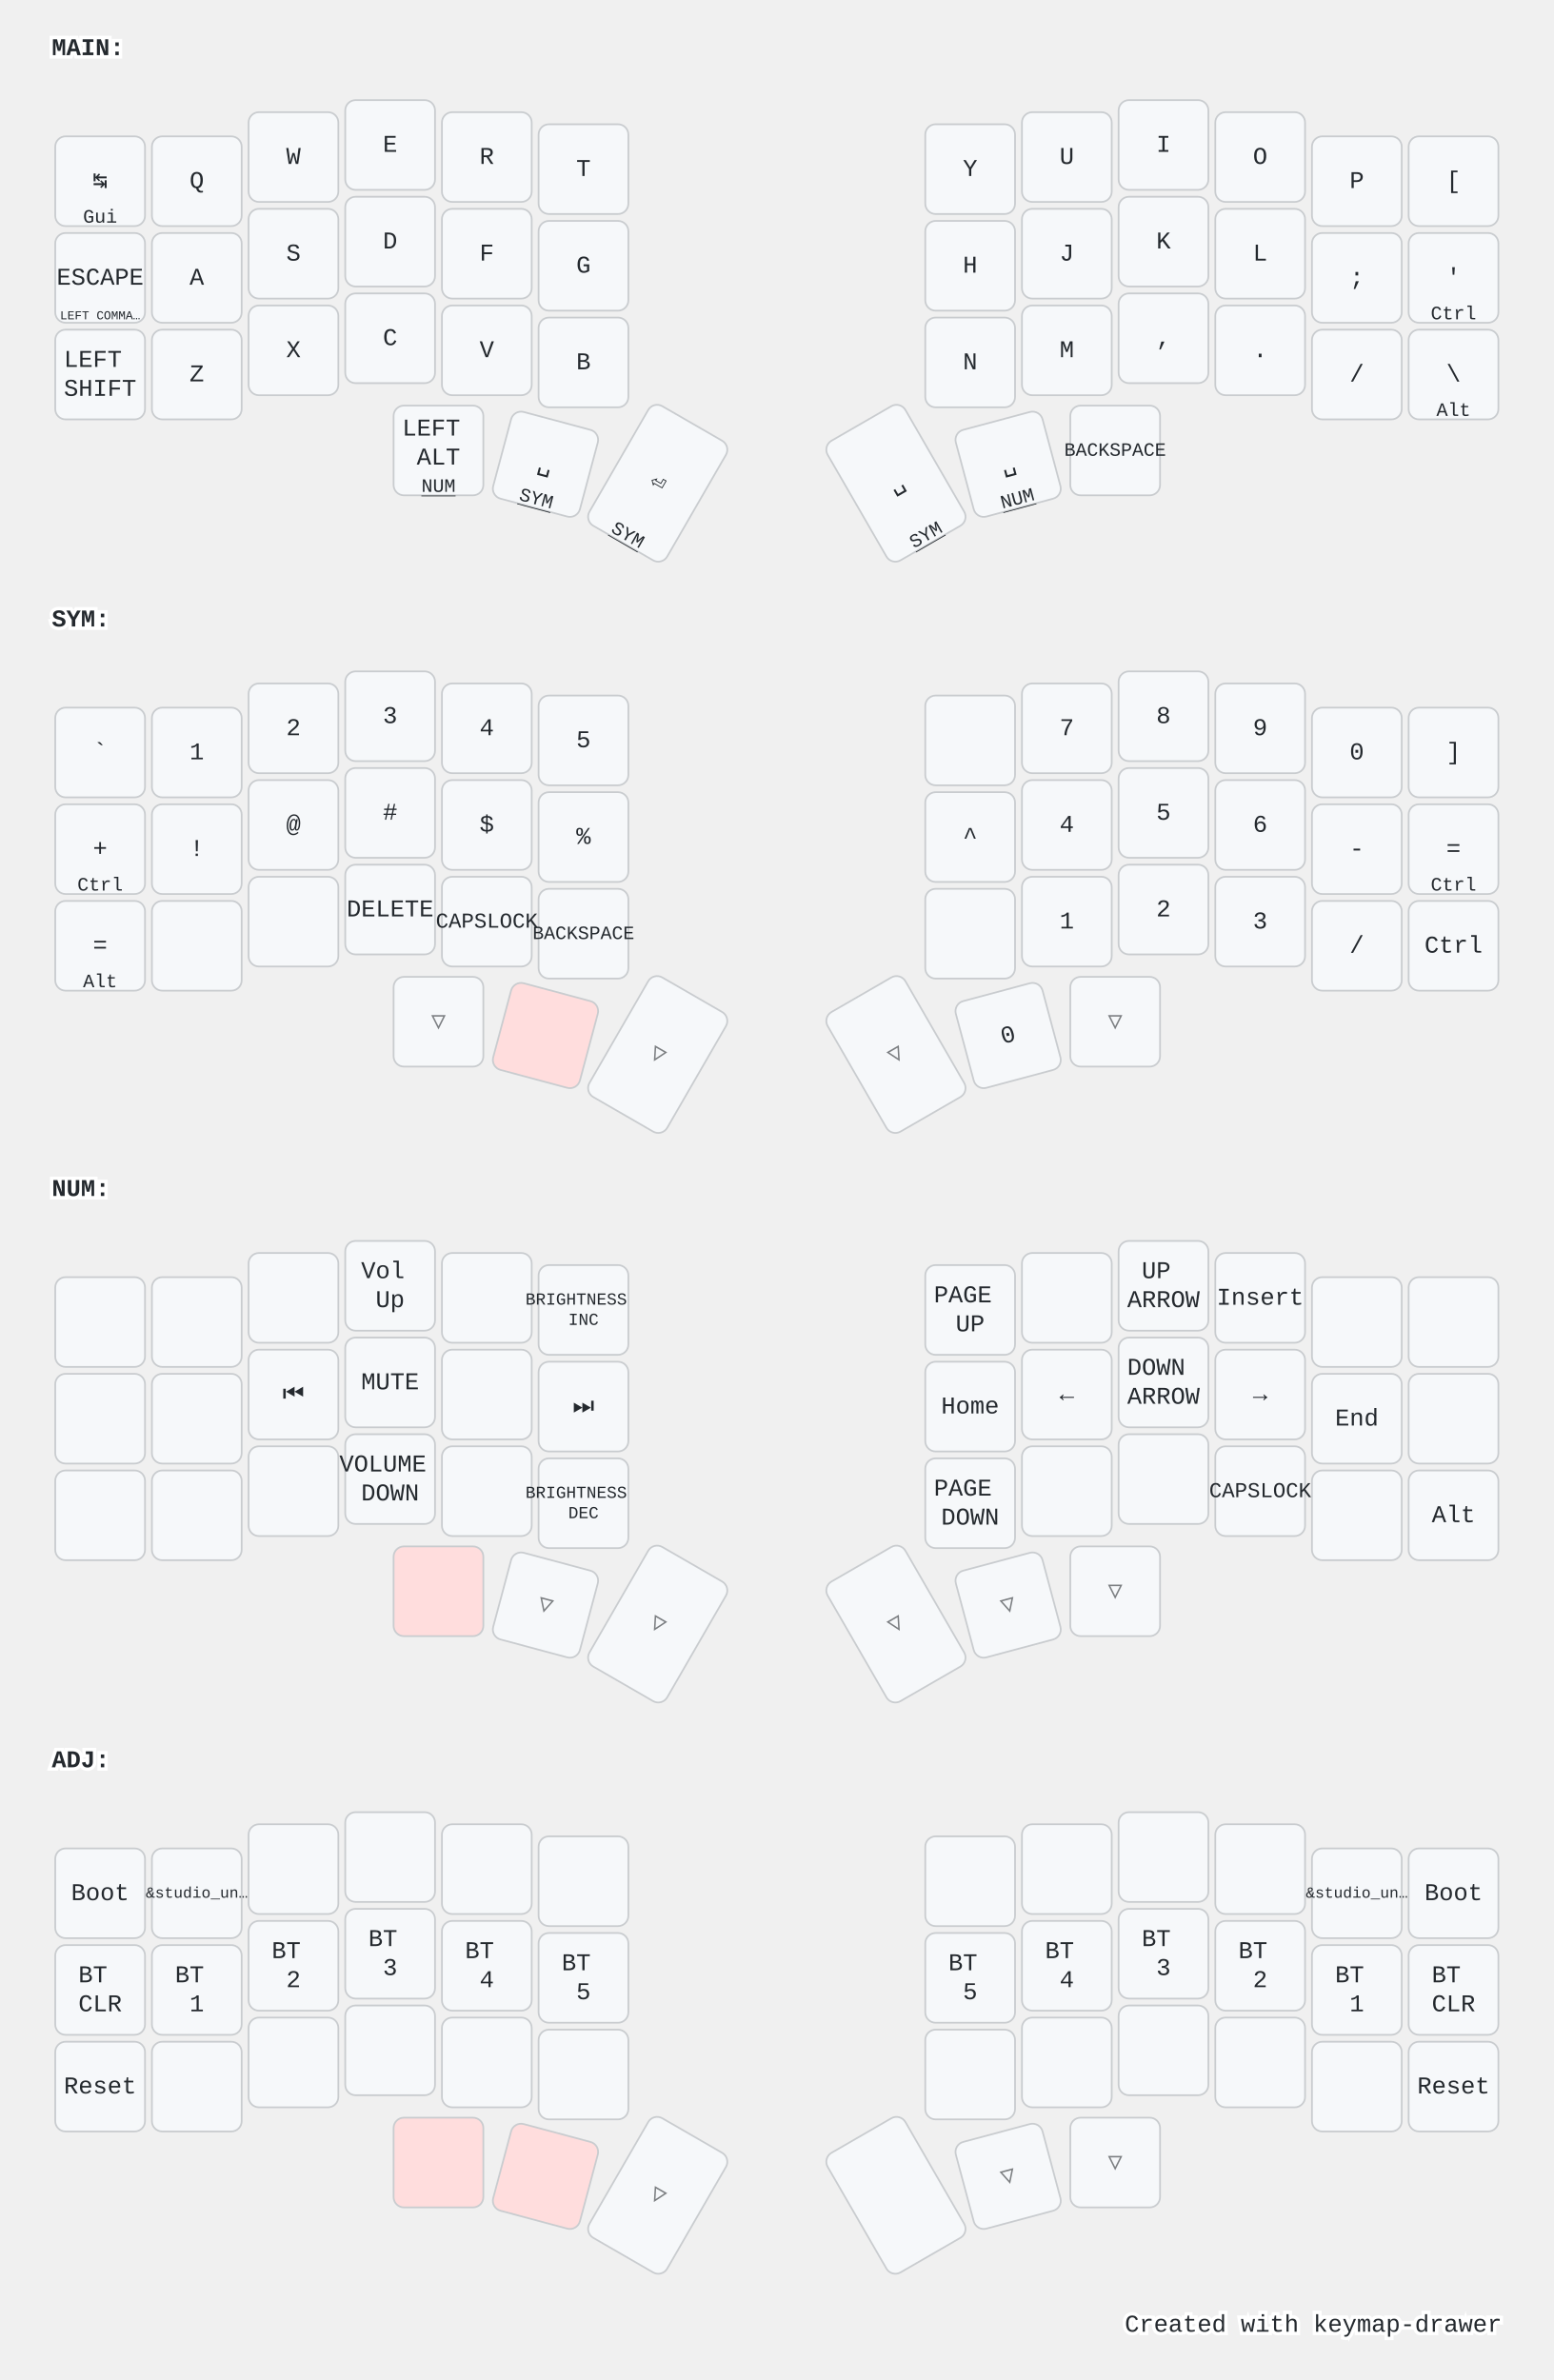
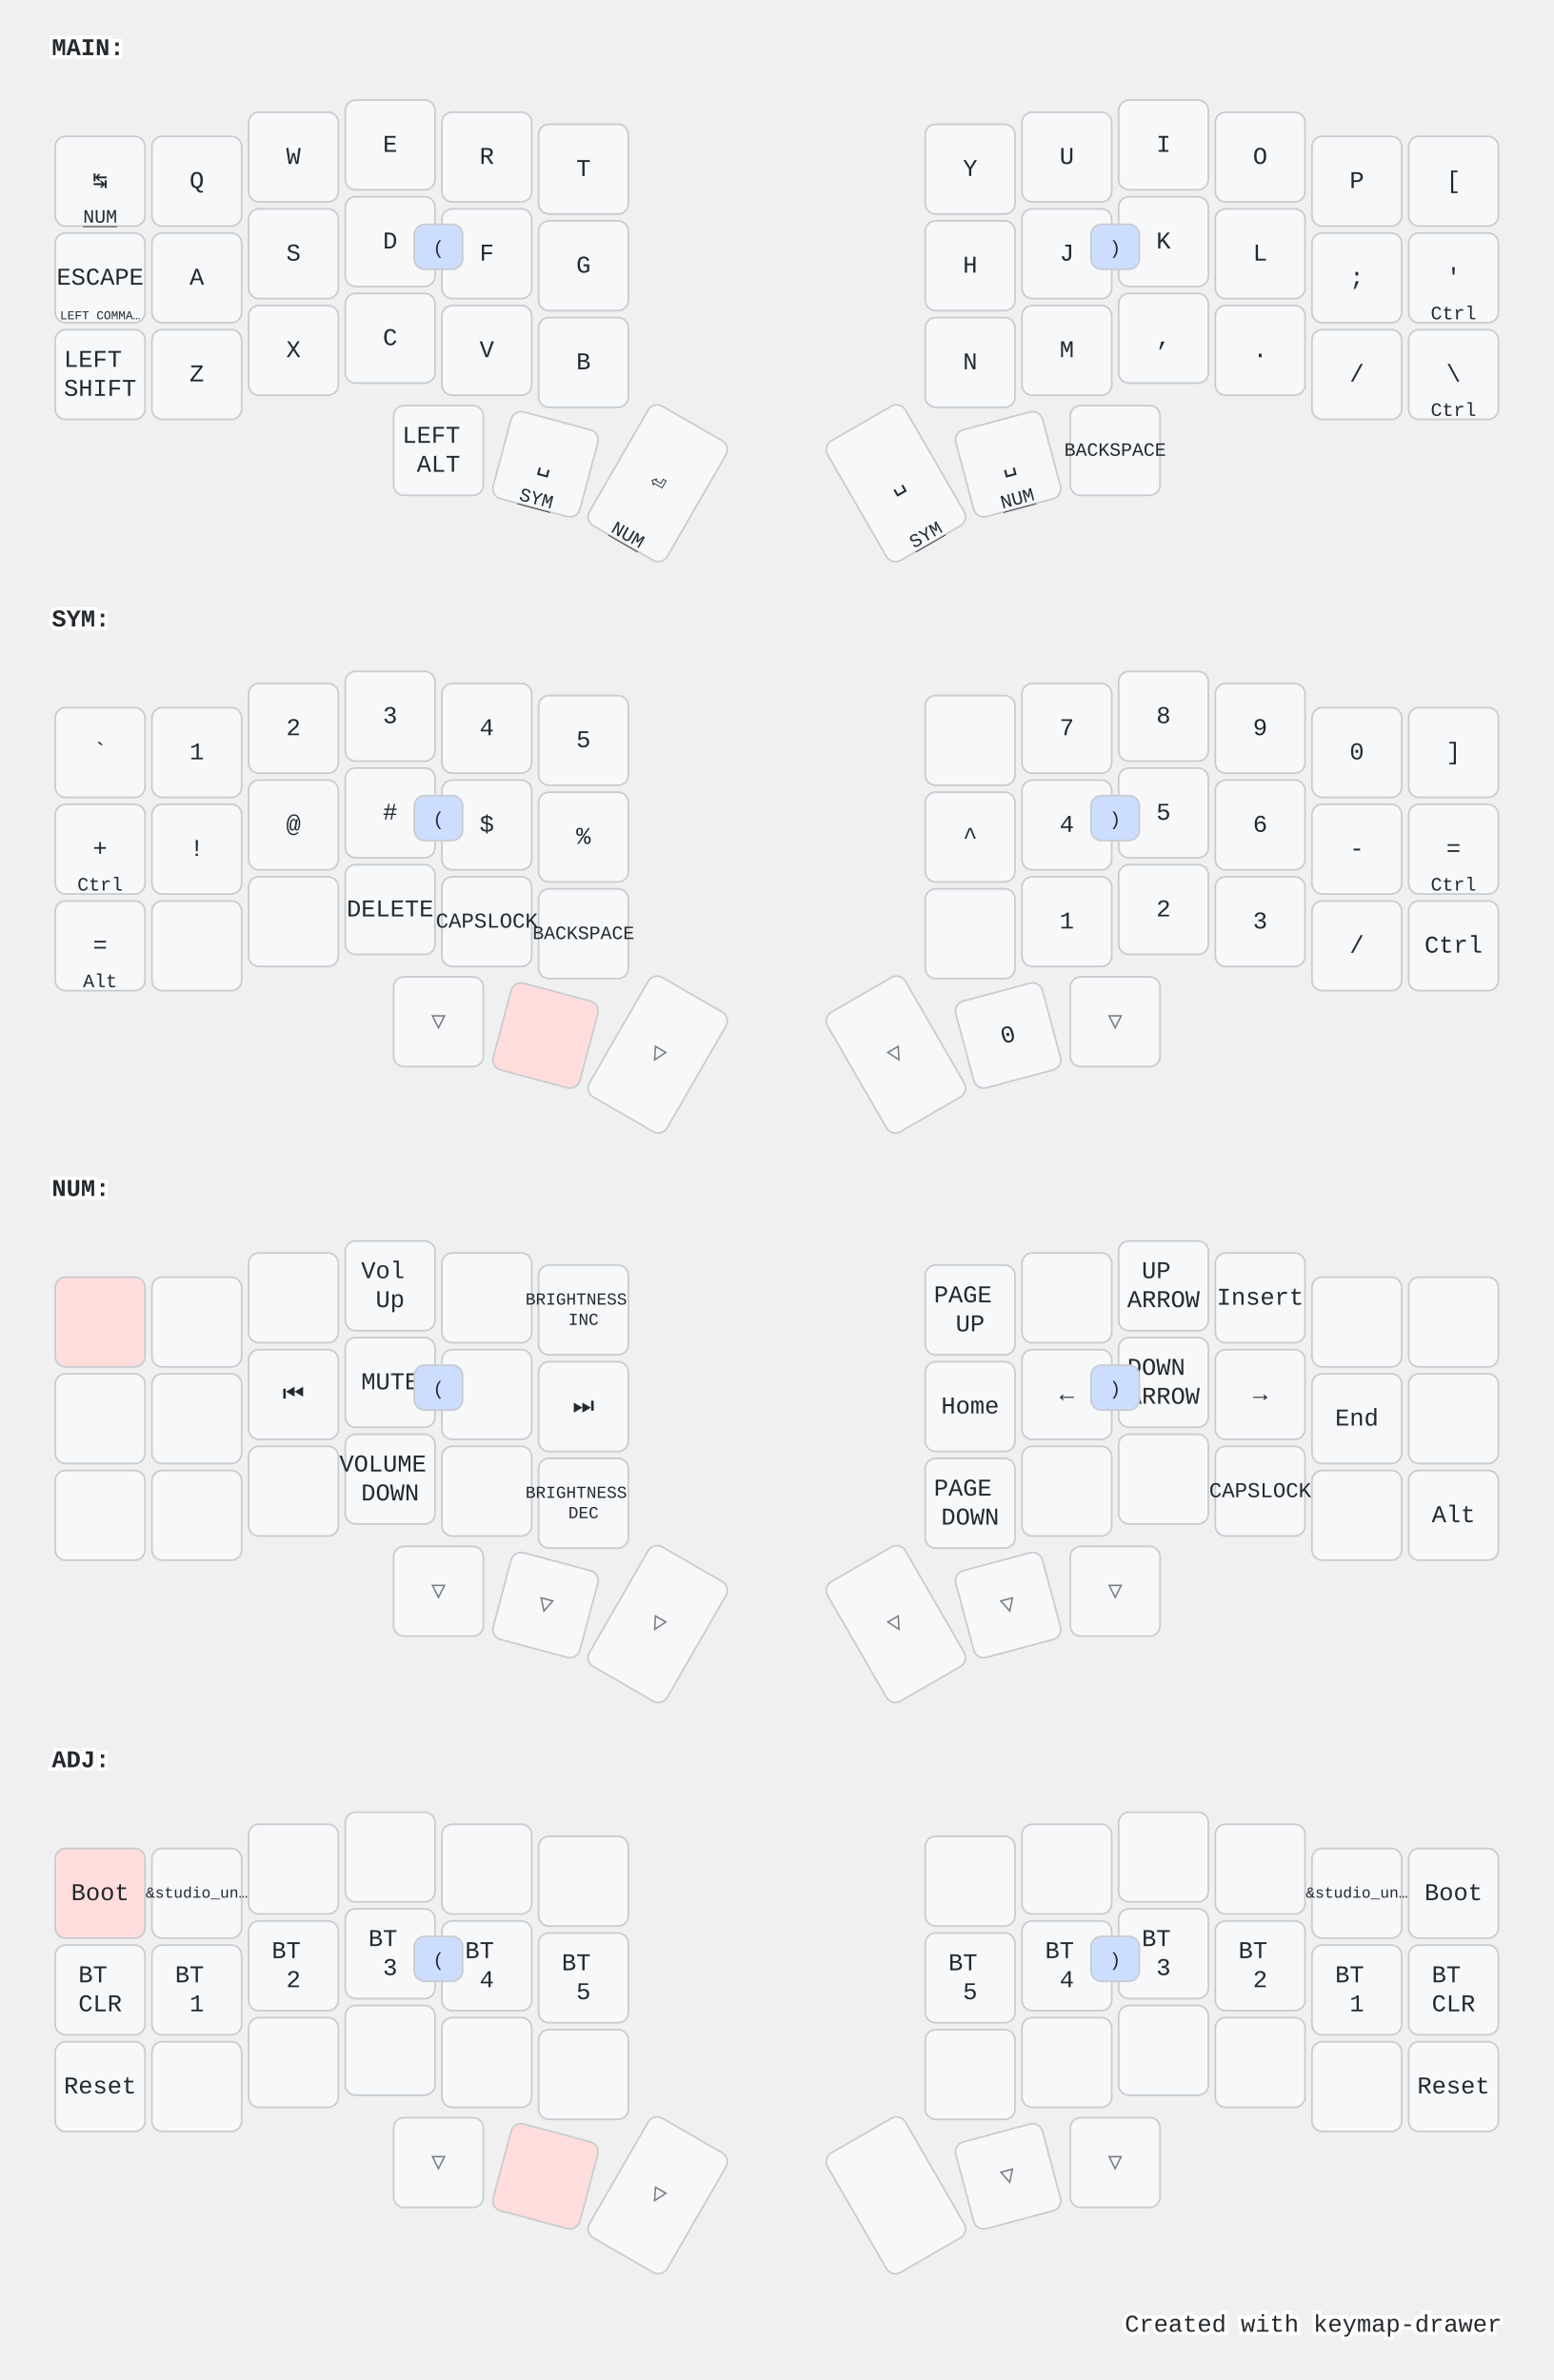
<svg xmlns="http://www.w3.org/2000/svg" width="900" height="1379" viewBox="0 0 900 1379" class="keymap">
  <style>/* inherit to force styles through use tags */
svg path {
    fill: inherit;
}

/* font and background color specifications */
svg.keymap {
    font-family: SFMono-Regular,Consolas,Liberation Mono,Menlo,monospace;
    font-size: 14px;
    font-kerning: normal;
    text-rendering: optimizeLegibility;
    fill: #24292e;
}

/* default key styling */
rect.key {
    fill: #f6f8fa;
}

rect.key, rect.combo {
    stroke: #c9cccf;
    stroke-width: 1;
}

/* default key side styling, only used is draw_key_sides is set */
rect.side {
    filter: brightness(90%);
}

/* color accent for combo boxes */
rect.combo, rect.combo-separate {
    fill: #cdf;
}

/* color accent for held keys */
rect.held, rect.combo.held {
    fill: #fdd;
}

/* color accent for ghost (optional) keys */
rect.ghost, rect.combo.ghost {
    stroke-dasharray: 4, 4;
    stroke-width: 2;
}

text {
    text-anchor: middle;
    dominant-baseline: middle;
}

/* styling for layer labels */
text.label {
    font-weight: bold;
    text-anchor: start;
    stroke: white;
    stroke-width: 4;
    paint-order: stroke;
}

/* styling for optional footer */
text.footer {
    text-anchor: end;
    dominant-baseline: auto;
    stroke: white;
    stroke-width: 4;
    paint-order: stroke;
}

/* styling for combo tap, and key non-tap label text */
text.combo, text.hold, text.shifted, text.left, text.right, text.tl, text.tr, text.bl, text.br {
    font-size: 11px;
}

text.hold, text.bl, text.br {
    text-anchor: middle;
    dominant-baseline: auto;
}

text.shifted, text.tl, text.tr {
    text-anchor: middle;
    dominant-baseline: hanging;
}

text.left, text.tl, text.bl {
    text-anchor: start;
}

text.right, text.tr, text.br {
    text-anchor: end;
}

text.layer-activator {
    text-decoration: underline;
}

/* styling for hold/shifted label text in combo box */
text.combo.hold, text.combo.shifted, text.combo.left, text.combo.right {
    font-size: 8px;
}

/* lighter symbol for transparent keys */
text.trans {
    fill: #7b7e81;
}

/* styling for combo dendrons */
path.combo {
    stroke-width: 1;
    stroke: gray;
    fill: none;
}

/* Start Tabler Icons Cleanup */
/* cannot use height/width with glyphs */
.icon-tabler &gt; path {
    fill: inherit;
    stroke: inherit;
    stroke-width: 2;
}
/* hide tabler's default box */
.icon-tabler &gt; path[stroke="none"][fill="none"] {
    visibility: hidden;
}
/* End Tabler Icons Cleanup */

@media (prefers-color-scheme: dark) {
svg.keymap { fill: #d1d6db; }
rect.key { fill: #3f4750; }
rect.key, rect.combo { stroke: #60666c; }
rect.combo, rect.combo-separate { fill: #1f3d7a; }
rect.held, rect.combo.held { fill: #854747; }
text.label, text.footer { stroke: black; }
text.trans { fill: #7e8184; }
path.combo { stroke: #7f7f7f; }

}</style>
  <g transform="translate(30, 0)" class="layer-MAIN">
    <text x="0" y="28" class="label" id="MAIN">MAIN:</text>
    <g transform="translate(0, 56)">
      <g transform="translate(28, 49)" class="key keypos-0">
        <rect rx="6" ry="6" x="-26" y="-26" width="52" height="52" class="key" />
        <text x="0" y="0" class="key tap">↹</text>
-         <text x="0" y="24" class="key hold">Gui</text>
+         <a href="#NUM">
+           <text x="0" y="24" class="key hold layer-activator">NUM</text>
+         </a>
      </g>
      <g transform="translate(84, 49)" class="key keypos-1">
        <rect rx="6" ry="6" x="-26" y="-26" width="52" height="52" class="key" />
        <text x="0" y="0" class="key tap">Q</text>
      </g>
      <g transform="translate(140, 35)" class="key keypos-2">
        <rect rx="6" ry="6" x="-26" y="-26" width="52" height="52" class="key" />
        <text x="0" y="0" class="key tap">W</text>
      </g>
      <g transform="translate(196, 28)" class="key keypos-3">
        <rect rx="6" ry="6" x="-26" y="-26" width="52" height="52" class="key" />
        <text x="0" y="0" class="key tap">E</text>
      </g>
      <g transform="translate(252, 35)" class="key keypos-4">
        <rect rx="6" ry="6" x="-26" y="-26" width="52" height="52" class="key" />
        <text x="0" y="0" class="key tap">R</text>
      </g>
      <g transform="translate(308, 42)" class="key keypos-5">
        <rect rx="6" ry="6" x="-26" y="-26" width="52" height="52" class="key" />
        <text x="0" y="0" class="key tap">T</text>
      </g>
      <g transform="translate(532, 42)" class="key keypos-6">
        <rect rx="6" ry="6" x="-26" y="-26" width="52" height="52" class="key" />
        <text x="0" y="0" class="key tap">Y</text>
      </g>
      <g transform="translate(588, 35)" class="key keypos-7">
        <rect rx="6" ry="6" x="-26" y="-26" width="52" height="52" class="key" />
        <text x="0" y="0" class="key tap">U</text>
      </g>
      <g transform="translate(644, 28)" class="key keypos-8">
        <rect rx="6" ry="6" x="-26" y="-26" width="52" height="52" class="key" />
        <text x="0" y="0" class="key tap">I</text>
      </g>
      <g transform="translate(700, 35)" class="key keypos-9">
        <rect rx="6" ry="6" x="-26" y="-26" width="52" height="52" class="key" />
        <text x="0" y="0" class="key tap">O</text>
      </g>
      <g transform="translate(756, 49)" class="key keypos-10">
        <rect rx="6" ry="6" x="-26" y="-26" width="52" height="52" class="key" />
        <text x="0" y="0" class="key tap">P</text>
      </g>
      <g transform="translate(812, 49)" class="key keypos-11">
        <rect rx="6" ry="6" x="-26" y="-26" width="52" height="52" class="key" />
        <text x="0" y="0" class="key tap">[</text>
      </g>
      <g transform="translate(28, 105)" class="key keypos-12">
        <rect rx="6" ry="6" x="-26" y="-26" width="52" height="52" class="key" />
        <text x="0" y="0" class="key tap">ESCAPE</text>
        <text x="0" y="24" class="key hold">
          <tspan style="font-size: 64%">LEFT COMMA…</tspan>
        </text>
      </g>
      <g transform="translate(84, 105)" class="key keypos-13">
        <rect rx="6" ry="6" x="-26" y="-26" width="52" height="52" class="key" />
        <text x="0" y="0" class="key tap">A</text>
      </g>
      <g transform="translate(140, 91)" class="key keypos-14">
        <rect rx="6" ry="6" x="-26" y="-26" width="52" height="52" class="key" />
        <text x="0" y="0" class="key tap">S</text>
      </g>
      <g transform="translate(196, 84)" class="key keypos-15">
        <rect rx="6" ry="6" x="-26" y="-26" width="52" height="52" class="key" />
        <text x="0" y="0" class="key tap">D</text>
      </g>
      <g transform="translate(252, 91)" class="key keypos-16">
        <rect rx="6" ry="6" x="-26" y="-26" width="52" height="52" class="key" />
        <text x="0" y="0" class="key tap">F</text>
      </g>
      <g transform="translate(308, 98)" class="key keypos-17">
        <rect rx="6" ry="6" x="-26" y="-26" width="52" height="52" class="key" />
        <text x="0" y="0" class="key tap">G</text>
      </g>
      <g transform="translate(532, 98)" class="key keypos-18">
        <rect rx="6" ry="6" x="-26" y="-26" width="52" height="52" class="key" />
        <text x="0" y="0" class="key tap">H</text>
      </g>
      <g transform="translate(588, 91)" class="key keypos-19">
        <rect rx="6" ry="6" x="-26" y="-26" width="52" height="52" class="key" />
        <text x="0" y="0" class="key tap">J</text>
      </g>
      <g transform="translate(644, 84)" class="key keypos-20">
        <rect rx="6" ry="6" x="-26" y="-26" width="52" height="52" class="key" />
        <text x="0" y="0" class="key tap">K</text>
      </g>
      <g transform="translate(700, 91)" class="key keypos-21">
        <rect rx="6" ry="6" x="-26" y="-26" width="52" height="52" class="key" />
        <text x="0" y="0" class="key tap">L</text>
      </g>
      <g transform="translate(756, 105)" class="key keypos-22">
        <rect rx="6" ry="6" x="-26" y="-26" width="52" height="52" class="key" />
        <text x="0" y="0" class="key tap">;</text>
      </g>
      <g transform="translate(812, 105)" class="key keypos-23">
        <rect rx="6" ry="6" x="-26" y="-26" width="52" height="52" class="key" />
        <text x="0" y="0" class="key tap">'</text>
        <text x="0" y="24" class="key hold">Ctrl</text>
      </g>
      <g transform="translate(28, 161)" class="key keypos-24">
        <rect rx="6" ry="6" x="-26" y="-26" width="52" height="52" class="key" />
        <text x="0" y="0" class="key tap">
          <tspan x="0" dy="-0.6em">LEFT</tspan>
          <tspan x="0" dy="1.2em">SHIFT</tspan>
        </text>
      </g>
      <g transform="translate(84, 161)" class="key keypos-25">
        <rect rx="6" ry="6" x="-26" y="-26" width="52" height="52" class="key" />
        <text x="0" y="0" class="key tap">Z</text>
      </g>
      <g transform="translate(140, 147)" class="key keypos-26">
        <rect rx="6" ry="6" x="-26" y="-26" width="52" height="52" class="key" />
        <text x="0" y="0" class="key tap">X</text>
      </g>
      <g transform="translate(196, 140)" class="key keypos-27">
        <rect rx="6" ry="6" x="-26" y="-26" width="52" height="52" class="key" />
        <text x="0" y="0" class="key tap">C</text>
      </g>
      <g transform="translate(252, 147)" class="key keypos-28">
        <rect rx="6" ry="6" x="-26" y="-26" width="52" height="52" class="key" />
        <text x="0" y="0" class="key tap">V</text>
      </g>
      <g transform="translate(308, 154)" class="key keypos-29">
        <rect rx="6" ry="6" x="-26" y="-26" width="52" height="52" class="key" />
        <text x="0" y="0" class="key tap">B</text>
      </g>
      <g transform="translate(532, 154)" class="key keypos-30">
        <rect rx="6" ry="6" x="-26" y="-26" width="52" height="52" class="key" />
        <text x="0" y="0" class="key tap">N</text>
      </g>
      <g transform="translate(588, 147)" class="key keypos-31">
        <rect rx="6" ry="6" x="-26" y="-26" width="52" height="52" class="key" />
        <text x="0" y="0" class="key tap">M</text>
      </g>
      <g transform="translate(644, 140)" class="key keypos-32">
        <rect rx="6" ry="6" x="-26" y="-26" width="52" height="52" class="key" />
        <text x="0" y="0" class="key tap">,</text>
      </g>
      <g transform="translate(700, 147)" class="key keypos-33">
        <rect rx="6" ry="6" x="-26" y="-26" width="52" height="52" class="key" />
        <text x="0" y="0" class="key tap">.</text>
      </g>
      <g transform="translate(756, 161)" class="key keypos-34">
        <rect rx="6" ry="6" x="-26" y="-26" width="52" height="52" class="key" />
        <text x="0" y="0" class="key tap">/</text>
      </g>
      <g transform="translate(812, 161)" class="key keypos-35">
        <rect rx="6" ry="6" x="-26" y="-26" width="52" height="52" class="key" />
        <text x="0" y="0" class="key tap">\</text>
-         <text x="0" y="24" class="key hold">Alt</text>
+         <text x="0" y="24" class="key hold">Ctrl</text>
      </g>
      <g transform="translate(224, 205)" class="key keypos-36">
        <rect rx="6" ry="6" x="-26" y="-26" width="52" height="52" class="key" />
        <text x="0" y="0" class="key tap">
-           <tspan x="0" dy="-0.9em">LEFT</tspan>
+           <tspan x="0" dy="-0.6em">LEFT</tspan>
          <tspan x="0" dy="1.2em">ALT</tspan>
        </text>
-         <a href="#NUM">
-           <text x="0" y="24" class="key hold layer-activator">NUM</text>
-         </a>
      </g>
      <g transform="translate(286, 213) rotate(15.0)" class="key keypos-37">
        <rect rx="6" ry="6" x="-26" y="-26" width="52" height="52" class="key" />
        <text x="0" y="0" class="key tap">␣</text>
        <a href="#SYM">
          <text x="0" y="24" class="key hold layer-activator">SYM</text>
        </a>
      </g>
      <g transform="translate(351, 224) rotate(30.0)" class="key keypos-38">
        <rect rx="6" ry="6" x="-26" y="-40" width="52" height="80" class="key" />
        <text x="0" y="0" class="key tap">⏎</text>
-         <a href="#SYM">
-           <text x="0" y="38" class="key hold layer-activator">SYM</text>
+         <a href="#NUM">
+           <text x="0" y="38" class="key hold layer-activator">NUM</text>
        </a>
      </g>
      <g transform="translate(489, 224) rotate(-30.0)" class="key keypos-39">
        <rect rx="6" ry="6" x="-26" y="-40" width="52" height="80" class="key" />
        <text x="0" y="0" class="key tap">␣</text>
        <a href="#SYM">
          <text x="0" y="38" class="key hold layer-activator">SYM</text>
        </a>
      </g>
      <g transform="translate(554, 213) rotate(-15.0)" class="key keypos-40">
        <rect rx="6" ry="6" x="-26" y="-26" width="52" height="52" class="key" />
        <text x="0" y="0" class="key tap">␣</text>
        <a href="#NUM">
          <text x="0" y="24" class="key hold layer-activator">NUM</text>
        </a>
      </g>
      <g transform="translate(616, 205)" class="key keypos-41">
        <rect rx="6" ry="6" x="-26" y="-26" width="52" height="52" class="key" />
        <text x="0" y="0" class="key tap">
          <tspan style="font-size: 78%">BACKSPACE</tspan>
        </text>
      </g>
+       <g class="combo combopos-0">
+         <rect rx="6" ry="6" x="210" y="74" width="28" height="26" class="combo" />
+         <text x="224" y="88" class="combo tap">(</text>
+       </g>
+       <g class="combo combopos-1">
+         <rect rx="6" ry="6" x="602" y="74" width="28" height="26" class="combo" />
+         <text x="616" y="88" class="combo tap">)</text>
+       </g>
    </g>
  </g>
  <g transform="translate(30, 331)" class="layer-SYM">
    <text x="0" y="28" class="label" id="SYM">SYM:</text>
    <g transform="translate(0, 56)">
      <g transform="translate(28, 49)" class="key keypos-0">
        <rect rx="6" ry="6" x="-26" y="-26" width="52" height="52" class="key" />
        <text x="0" y="0" class="key tap">`</text>
      </g>
      <g transform="translate(84, 49)" class="key keypos-1">
        <rect rx="6" ry="6" x="-26" y="-26" width="52" height="52" class="key" />
        <text x="0" y="0" class="key tap">1</text>
      </g>
      <g transform="translate(140, 35)" class="key keypos-2">
        <rect rx="6" ry="6" x="-26" y="-26" width="52" height="52" class="key" />
        <text x="0" y="0" class="key tap">2</text>
      </g>
      <g transform="translate(196, 28)" class="key keypos-3">
        <rect rx="6" ry="6" x="-26" y="-26" width="52" height="52" class="key" />
        <text x="0" y="0" class="key tap">3</text>
      </g>
      <g transform="translate(252, 35)" class="key keypos-4">
        <rect rx="6" ry="6" x="-26" y="-26" width="52" height="52" class="key" />
        <text x="0" y="0" class="key tap">4</text>
      </g>
      <g transform="translate(308, 42)" class="key keypos-5">
        <rect rx="6" ry="6" x="-26" y="-26" width="52" height="52" class="key" />
        <text x="0" y="0" class="key tap">5</text>
      </g>
      <g transform="translate(532, 42)" class="key keypos-6">
        <rect rx="6" ry="6" x="-26" y="-26" width="52" height="52" class="key" />
      </g>
      <g transform="translate(588, 35)" class="key keypos-7">
        <rect rx="6" ry="6" x="-26" y="-26" width="52" height="52" class="key" />
        <text x="0" y="0" class="key tap">7</text>
      </g>
      <g transform="translate(644, 28)" class="key keypos-8">
        <rect rx="6" ry="6" x="-26" y="-26" width="52" height="52" class="key" />
        <text x="0" y="0" class="key tap">8</text>
      </g>
      <g transform="translate(700, 35)" class="key keypos-9">
        <rect rx="6" ry="6" x="-26" y="-26" width="52" height="52" class="key" />
        <text x="0" y="0" class="key tap">9</text>
      </g>
      <g transform="translate(756, 49)" class="key keypos-10">
        <rect rx="6" ry="6" x="-26" y="-26" width="52" height="52" class="key" />
        <text x="0" y="0" class="key tap">0</text>
      </g>
      <g transform="translate(812, 49)" class="key keypos-11">
        <rect rx="6" ry="6" x="-26" y="-26" width="52" height="52" class="key" />
        <text x="0" y="0" class="key tap">]</text>
      </g>
      <g transform="translate(28, 105)" class="key keypos-12">
        <rect rx="6" ry="6" x="-26" y="-26" width="52" height="52" class="key" />
        <text x="0" y="0" class="key tap">+</text>
        <text x="0" y="24" class="key hold">Ctrl</text>
      </g>
      <g transform="translate(84, 105)" class="key keypos-13">
        <rect rx="6" ry="6" x="-26" y="-26" width="52" height="52" class="key" />
        <text x="0" y="0" class="key tap">!</text>
      </g>
      <g transform="translate(140, 91)" class="key keypos-14">
        <rect rx="6" ry="6" x="-26" y="-26" width="52" height="52" class="key" />
        <text x="0" y="0" class="key tap">@</text>
      </g>
      <g transform="translate(196, 84)" class="key keypos-15">
        <rect rx="6" ry="6" x="-26" y="-26" width="52" height="52" class="key" />
        <text x="0" y="0" class="key tap">#</text>
      </g>
      <g transform="translate(252, 91)" class="key keypos-16">
        <rect rx="6" ry="6" x="-26" y="-26" width="52" height="52" class="key" />
        <text x="0" y="0" class="key tap">$</text>
      </g>
      <g transform="translate(308, 98)" class="key keypos-17">
        <rect rx="6" ry="6" x="-26" y="-26" width="52" height="52" class="key" />
        <text x="0" y="0" class="key tap">%</text>
      </g>
      <g transform="translate(532, 98)" class="key keypos-18">
        <rect rx="6" ry="6" x="-26" y="-26" width="52" height="52" class="key" />
        <text x="0" y="0" class="key tap">^</text>
      </g>
      <g transform="translate(588, 91)" class="key keypos-19">
        <rect rx="6" ry="6" x="-26" y="-26" width="52" height="52" class="key" />
        <text x="0" y="0" class="key tap">4</text>
      </g>
      <g transform="translate(644, 84)" class="key keypos-20">
        <rect rx="6" ry="6" x="-26" y="-26" width="52" height="52" class="key" />
        <text x="0" y="0" class="key tap">5</text>
      </g>
      <g transform="translate(700, 91)" class="key keypos-21">
        <rect rx="6" ry="6" x="-26" y="-26" width="52" height="52" class="key" />
        <text x="0" y="0" class="key tap">6</text>
      </g>
      <g transform="translate(756, 105)" class="key keypos-22">
        <rect rx="6" ry="6" x="-26" y="-26" width="52" height="52" class="key" />
        <text x="0" y="0" class="key tap">-</text>
      </g>
      <g transform="translate(812, 105)" class="key keypos-23">
        <rect rx="6" ry="6" x="-26" y="-26" width="52" height="52" class="key" />
        <text x="0" y="0" class="key tap">=</text>
        <text x="0" y="24" class="key hold">Ctrl</text>
      </g>
      <g transform="translate(28, 161)" class="key keypos-24">
        <rect rx="6" ry="6" x="-26" y="-26" width="52" height="52" class="key" />
        <text x="0" y="0" class="key tap">=</text>
        <text x="0" y="24" class="key hold">Alt</text>
      </g>
      <g transform="translate(84, 161)" class="key keypos-25">
        <rect rx="6" ry="6" x="-26" y="-26" width="52" height="52" class="key" />
      </g>
      <g transform="translate(140, 147)" class="key keypos-26">
        <rect rx="6" ry="6" x="-26" y="-26" width="52" height="52" class="key" />
      </g>
      <g transform="translate(196, 140)" class="key keypos-27">
        <rect rx="6" ry="6" x="-26" y="-26" width="52" height="52" class="key" />
        <text x="0" y="0" class="key tap">DELETE</text>
      </g>
      <g transform="translate(252, 147)" class="key keypos-28">
        <rect rx="6" ry="6" x="-26" y="-26" width="52" height="52" class="key" />
        <text x="0" y="0" class="key tap">
          <tspan style="font-size: 88%">CAPSLOCK</tspan>
        </text>
      </g>
      <g transform="translate(308, 154)" class="key keypos-29">
        <rect rx="6" ry="6" x="-26" y="-26" width="52" height="52" class="key" />
        <text x="0" y="0" class="key tap">
          <tspan style="font-size: 78%">BACKSPACE</tspan>
        </text>
      </g>
      <g transform="translate(532, 154)" class="key keypos-30">
        <rect rx="6" ry="6" x="-26" y="-26" width="52" height="52" class="key" />
      </g>
      <g transform="translate(588, 147)" class="key keypos-31">
        <rect rx="6" ry="6" x="-26" y="-26" width="52" height="52" class="key" />
        <text x="0" y="0" class="key tap">1</text>
      </g>
      <g transform="translate(644, 140)" class="key keypos-32">
        <rect rx="6" ry="6" x="-26" y="-26" width="52" height="52" class="key" />
        <text x="0" y="0" class="key tap">2</text>
      </g>
      <g transform="translate(700, 147)" class="key keypos-33">
        <rect rx="6" ry="6" x="-26" y="-26" width="52" height="52" class="key" />
        <text x="0" y="0" class="key tap">3</text>
      </g>
      <g transform="translate(756, 161)" class="key keypos-34">
        <rect rx="6" ry="6" x="-26" y="-26" width="52" height="52" class="key" />
        <text x="0" y="0" class="key tap">/</text>
      </g>
      <g transform="translate(812, 161)" class="key keypos-35">
        <rect rx="6" ry="6" x="-26" y="-26" width="52" height="52" class="key" />
        <text x="0" y="0" class="key tap">Ctrl</text>
      </g>
      <g transform="translate(224, 205)" class="key trans keypos-36">
        <rect rx="6" ry="6" x="-26" y="-26" width="52" height="52" class="key trans" />
        <text x="0" y="0" class="key trans tap">▽</text>
      </g>
      <g transform="translate(286, 213) rotate(15.0)" class="key held keypos-37">
        <rect rx="6" ry="6" x="-26" y="-26" width="52" height="52" class="key held" />
      </g>
      <g transform="translate(351, 224) rotate(30.0)" class="key trans keypos-38">
        <rect rx="6" ry="6" x="-26" y="-40" width="52" height="80" class="key trans" />
        <text x="0" y="0" class="key trans tap">▽</text>
      </g>
      <g transform="translate(489, 224) rotate(-30.0)" class="key trans keypos-39">
        <rect rx="6" ry="6" x="-26" y="-40" width="52" height="80" class="key trans" />
        <text x="0" y="0" class="key trans tap">▽</text>
      </g>
      <g transform="translate(554, 213) rotate(-15.0)" class="key keypos-40">
        <rect rx="6" ry="6" x="-26" y="-26" width="52" height="52" class="key" />
        <text x="0" y="0" class="key tap">0</text>
      </g>
      <g transform="translate(616, 205)" class="key trans keypos-41">
        <rect rx="6" ry="6" x="-26" y="-26" width="52" height="52" class="key trans" />
        <text x="0" y="0" class="key trans tap">▽</text>
      </g>
+       <g class="combo combopos-0">
+         <rect rx="6" ry="6" x="210" y="74" width="28" height="26" class="combo" />
+         <text x="224" y="88" class="combo tap">(</text>
+       </g>
+       <g class="combo combopos-1">
+         <rect rx="6" ry="6" x="602" y="74" width="28" height="26" class="combo" />
+         <text x="616" y="88" class="combo tap">)</text>
+       </g>
    </g>
  </g>
  <g transform="translate(30, 661)" class="layer-NUM">
    <text x="0" y="28" class="label" id="NUM">NUM:</text>
    <g transform="translate(0, 56)">
-       <g transform="translate(28, 49)" class="key keypos-0">
-         <rect rx="6" ry="6" x="-26" y="-26" width="52" height="52" class="key" />
+       <g transform="translate(28, 49)" class="key held keypos-0">
+         <rect rx="6" ry="6" x="-26" y="-26" width="52" height="52" class="key held" />
      </g>
      <g transform="translate(84, 49)" class="key keypos-1">
        <rect rx="6" ry="6" x="-26" y="-26" width="52" height="52" class="key" />
      </g>
      <g transform="translate(140, 35)" class="key keypos-2">
        <rect rx="6" ry="6" x="-26" y="-26" width="52" height="52" class="key" />
      </g>
      <g transform="translate(196, 28)" class="key keypos-3">
        <rect rx="6" ry="6" x="-26" y="-26" width="52" height="52" class="key" />
        <text x="0" y="0" class="key tap">
          <tspan x="0" dy="-0.6em">Vol</tspan>
          <tspan x="0" dy="1.2em">Up</tspan>
        </text>
      </g>
      <g transform="translate(252, 35)" class="key keypos-4">
        <rect rx="6" ry="6" x="-26" y="-26" width="52" height="52" class="key" />
      </g>
      <g transform="translate(308, 42)" class="key keypos-5">
        <rect rx="6" ry="6" x="-26" y="-26" width="52" height="52" class="key" />
        <text x="0" y="0" class="key tap">
          <tspan x="0" dy="-0.6em" style="font-size: 70%">BRIGHTNESS</tspan>
          <tspan x="0" dy="1.2em" style="font-size: 70%">INC</tspan>
        </text>
      </g>
      <g transform="translate(532, 42)" class="key keypos-6">
        <rect rx="6" ry="6" x="-26" y="-26" width="52" height="52" class="key" />
        <text x="0" y="0" class="key tap">
          <tspan x="0" dy="-0.6em">PAGE</tspan>
          <tspan x="0" dy="1.2em">UP</tspan>
        </text>
      </g>
      <g transform="translate(588, 35)" class="key keypos-7">
        <rect rx="6" ry="6" x="-26" y="-26" width="52" height="52" class="key" />
      </g>
      <g transform="translate(644, 28)" class="key keypos-8">
        <rect rx="6" ry="6" x="-26" y="-26" width="52" height="52" class="key" />
        <text x="0" y="0" class="key tap">
          <tspan x="0" dy="-0.6em">UP</tspan>
          <tspan x="0" dy="1.2em">ARROW</tspan>
        </text>
      </g>
      <g transform="translate(700, 35)" class="key keypos-9">
        <rect rx="6" ry="6" x="-26" y="-26" width="52" height="52" class="key" />
        <text x="0" y="0" class="key tap">Insert</text>
      </g>
      <g transform="translate(756, 49)" class="key keypos-10">
        <rect rx="6" ry="6" x="-26" y="-26" width="52" height="52" class="key" />
      </g>
      <g transform="translate(812, 49)" class="key keypos-11">
        <rect rx="6" ry="6" x="-26" y="-26" width="52" height="52" class="key" />
      </g>
      <g transform="translate(28, 105)" class="key keypos-12">
        <rect rx="6" ry="6" x="-26" y="-26" width="52" height="52" class="key" />
      </g>
      <g transform="translate(84, 105)" class="key keypos-13">
        <rect rx="6" ry="6" x="-26" y="-26" width="52" height="52" class="key" />
      </g>
      <g transform="translate(140, 91)" class="key keypos-14">
        <rect rx="6" ry="6" x="-26" y="-26" width="52" height="52" class="key" />
        <text x="0" y="0" class="key tap">⏮️</text>
      </g>
      <g transform="translate(196, 84)" class="key keypos-15">
        <rect rx="6" ry="6" x="-26" y="-26" width="52" height="52" class="key" />
        <text x="0" y="0" class="key tap">MUTE</text>
      </g>
      <g transform="translate(252, 91)" class="key keypos-16">
        <rect rx="6" ry="6" x="-26" y="-26" width="52" height="52" class="key" />
      </g>
      <g transform="translate(308, 98)" class="key keypos-17">
        <rect rx="6" ry="6" x="-26" y="-26" width="52" height="52" class="key" />
        <text x="0" y="0" class="key tap">⏭️</text>
      </g>
      <g transform="translate(532, 98)" class="key keypos-18">
        <rect rx="6" ry="6" x="-26" y="-26" width="52" height="52" class="key" />
        <text x="0" y="0" class="key tap">Home</text>
      </g>
      <g transform="translate(588, 91)" class="key keypos-19">
        <rect rx="6" ry="6" x="-26" y="-26" width="52" height="52" class="key" />
        <text x="0" y="0" class="key tap">←</text>
      </g>
      <g transform="translate(644, 84)" class="key keypos-20">
        <rect rx="6" ry="6" x="-26" y="-26" width="52" height="52" class="key" />
        <text x="0" y="0" class="key tap">
          <tspan x="0" dy="-0.6em">DOWN</tspan>
          <tspan x="0" dy="1.2em">ARROW</tspan>
        </text>
      </g>
      <g transform="translate(700, 91)" class="key keypos-21">
        <rect rx="6" ry="6" x="-26" y="-26" width="52" height="52" class="key" />
        <text x="0" y="0" class="key tap">→</text>
      </g>
      <g transform="translate(756, 105)" class="key keypos-22">
        <rect rx="6" ry="6" x="-26" y="-26" width="52" height="52" class="key" />
        <text x="0" y="0" class="key tap">End</text>
      </g>
      <g transform="translate(812, 105)" class="key keypos-23">
        <rect rx="6" ry="6" x="-26" y="-26" width="52" height="52" class="key" />
      </g>
      <g transform="translate(28, 161)" class="key keypos-24">
        <rect rx="6" ry="6" x="-26" y="-26" width="52" height="52" class="key" />
      </g>
      <g transform="translate(84, 161)" class="key keypos-25">
        <rect rx="6" ry="6" x="-26" y="-26" width="52" height="52" class="key" />
      </g>
      <g transform="translate(140, 147)" class="key keypos-26">
        <rect rx="6" ry="6" x="-26" y="-26" width="52" height="52" class="key" />
      </g>
      <g transform="translate(196, 140)" class="key keypos-27">
        <rect rx="6" ry="6" x="-26" y="-26" width="52" height="52" class="key" />
        <text x="0" y="0" class="key tap">
          <tspan x="0" dy="-0.6em">VOLUME</tspan>
          <tspan x="0" dy="1.2em">DOWN</tspan>
        </text>
      </g>
      <g transform="translate(252, 147)" class="key keypos-28">
        <rect rx="6" ry="6" x="-26" y="-26" width="52" height="52" class="key" />
      </g>
      <g transform="translate(308, 154)" class="key keypos-29">
        <rect rx="6" ry="6" x="-26" y="-26" width="52" height="52" class="key" />
        <text x="0" y="0" class="key tap">
          <tspan x="0" dy="-0.6em" style="font-size: 70%">BRIGHTNESS</tspan>
          <tspan x="0" dy="1.2em" style="font-size: 70%">DEC</tspan>
        </text>
      </g>
      <g transform="translate(532, 154)" class="key keypos-30">
        <rect rx="6" ry="6" x="-26" y="-26" width="52" height="52" class="key" />
        <text x="0" y="0" class="key tap">
          <tspan x="0" dy="-0.6em">PAGE</tspan>
          <tspan x="0" dy="1.2em">DOWN</tspan>
        </text>
      </g>
      <g transform="translate(588, 147)" class="key keypos-31">
        <rect rx="6" ry="6" x="-26" y="-26" width="52" height="52" class="key" />
      </g>
      <g transform="translate(644, 140)" class="key keypos-32">
        <rect rx="6" ry="6" x="-26" y="-26" width="52" height="52" class="key" />
      </g>
      <g transform="translate(700, 147)" class="key keypos-33">
        <rect rx="6" ry="6" x="-26" y="-26" width="52" height="52" class="key" />
        <text x="0" y="0" class="key tap">
          <tspan style="font-size: 88%">CAPSLOCK</tspan>
        </text>
      </g>
      <g transform="translate(756, 161)" class="key keypos-34">
        <rect rx="6" ry="6" x="-26" y="-26" width="52" height="52" class="key" />
      </g>
      <g transform="translate(812, 161)" class="key keypos-35">
        <rect rx="6" ry="6" x="-26" y="-26" width="52" height="52" class="key" />
        <text x="0" y="0" class="key tap">Alt</text>
      </g>
-       <g transform="translate(224, 205)" class="key held keypos-36">
-         <rect rx="6" ry="6" x="-26" y="-26" width="52" height="52" class="key held" />
+       <g transform="translate(224, 205)" class="key trans keypos-36">
+         <rect rx="6" ry="6" x="-26" y="-26" width="52" height="52" class="key trans" />
+         <text x="0" y="0" class="key trans tap">▽</text>
      </g>
      <g transform="translate(286, 213) rotate(15.0)" class="key trans keypos-37">
        <rect rx="6" ry="6" x="-26" y="-26" width="52" height="52" class="key trans" />
        <text x="0" y="0" class="key trans tap">▽</text>
      </g>
      <g transform="translate(351, 224) rotate(30.0)" class="key trans keypos-38">
        <rect rx="6" ry="6" x="-26" y="-40" width="52" height="80" class="key trans" />
        <text x="0" y="0" class="key trans tap">▽</text>
      </g>
      <g transform="translate(489, 224) rotate(-30.0)" class="key trans keypos-39">
        <rect rx="6" ry="6" x="-26" y="-40" width="52" height="80" class="key trans" />
        <text x="0" y="0" class="key trans tap">▽</text>
      </g>
      <g transform="translate(554, 213) rotate(-15.0)" class="key trans keypos-40">
        <rect rx="6" ry="6" x="-26" y="-26" width="52" height="52" class="key trans" />
        <text x="0" y="0" class="key trans tap">▽</text>
      </g>
      <g transform="translate(616, 205)" class="key trans keypos-41">
        <rect rx="6" ry="6" x="-26" y="-26" width="52" height="52" class="key trans" />
        <text x="0" y="0" class="key trans tap">▽</text>
+       </g>
+       <g class="combo combopos-0">
+         <rect rx="6" ry="6" x="210" y="74" width="28" height="26" class="combo" />
+         <text x="224" y="88" class="combo tap">(</text>
+       </g>
+       <g class="combo combopos-1">
+         <rect rx="6" ry="6" x="602" y="74" width="28" height="26" class="combo" />
+         <text x="616" y="88" class="combo tap">)</text>
      </g>
    </g>
  </g>
  <g transform="translate(30, 992)" class="layer-ADJ">
    <text x="0" y="28" class="label" id="ADJ">ADJ:</text>
    <g transform="translate(0, 56)">
-       <g transform="translate(28, 49)" class="key keypos-0">
+       <g transform="translate(28, 49)" class="key held keypos-0">
+         <rect rx="6" ry="6" x="-26" y="-26" width="52" height="52" class="key held" />
+         <text x="0" y="0" class="key held tap">Boot</text>
+       </g>
+       <g transform="translate(84, 49)" class="key keypos-1">
+         <rect rx="6" ry="6" x="-26" y="-26" width="52" height="52" class="key" />
+         <text x="0" y="0" class="key tap">
+           <tspan style="font-size: 64%">&amp;studio_un…</tspan>
+         </text>
+       </g>
+       <g transform="translate(140, 35)" class="key keypos-2">
+         <rect rx="6" ry="6" x="-26" y="-26" width="52" height="52" class="key" />
+       </g>
+       <g transform="translate(196, 28)" class="key keypos-3">
+         <rect rx="6" ry="6" x="-26" y="-26" width="52" height="52" class="key" />
+       </g>
+       <g transform="translate(252, 35)" class="key keypos-4">
+         <rect rx="6" ry="6" x="-26" y="-26" width="52" height="52" class="key" />
+       </g>
+       <g transform="translate(308, 42)" class="key keypos-5">
+         <rect rx="6" ry="6" x="-26" y="-26" width="52" height="52" class="key" />
+       </g>
+       <g transform="translate(532, 42)" class="key keypos-6">
+         <rect rx="6" ry="6" x="-26" y="-26" width="52" height="52" class="key" />
+       </g>
+       <g transform="translate(588, 35)" class="key keypos-7">
+         <rect rx="6" ry="6" x="-26" y="-26" width="52" height="52" class="key" />
+       </g>
+       <g transform="translate(644, 28)" class="key keypos-8">
+         <rect rx="6" ry="6" x="-26" y="-26" width="52" height="52" class="key" />
+       </g>
+       <g transform="translate(700, 35)" class="key keypos-9">
+         <rect rx="6" ry="6" x="-26" y="-26" width="52" height="52" class="key" />
+       </g>
+       <g transform="translate(756, 49)" class="key keypos-10">
+         <rect rx="6" ry="6" x="-26" y="-26" width="52" height="52" class="key" />
+         <text x="0" y="0" class="key tap">
+           <tspan style="font-size: 64%">&amp;studio_un…</tspan>
+         </text>
+       </g>
+       <g transform="translate(812, 49)" class="key keypos-11">
        <rect rx="6" ry="6" x="-26" y="-26" width="52" height="52" class="key" />
        <text x="0" y="0" class="key tap">Boot</text>
      </g>
-       <g transform="translate(84, 49)" class="key keypos-1">
-         <rect rx="6" ry="6" x="-26" y="-26" width="52" height="52" class="key" />
-         <text x="0" y="0" class="key tap">
-           <tspan style="font-size: 64%">&amp;studio_un…</tspan>
-         </text>
-       </g>
-       <g transform="translate(140, 35)" class="key keypos-2">
-         <rect rx="6" ry="6" x="-26" y="-26" width="52" height="52" class="key" />
-       </g>
-       <g transform="translate(196, 28)" class="key keypos-3">
-         <rect rx="6" ry="6" x="-26" y="-26" width="52" height="52" class="key" />
-       </g>
-       <g transform="translate(252, 35)" class="key keypos-4">
-         <rect rx="6" ry="6" x="-26" y="-26" width="52" height="52" class="key" />
-       </g>
-       <g transform="translate(308, 42)" class="key keypos-5">
-         <rect rx="6" ry="6" x="-26" y="-26" width="52" height="52" class="key" />
-       </g>
-       <g transform="translate(532, 42)" class="key keypos-6">
-         <rect rx="6" ry="6" x="-26" y="-26" width="52" height="52" class="key" />
-       </g>
-       <g transform="translate(588, 35)" class="key keypos-7">
-         <rect rx="6" ry="6" x="-26" y="-26" width="52" height="52" class="key" />
-       </g>
-       <g transform="translate(644, 28)" class="key keypos-8">
-         <rect rx="6" ry="6" x="-26" y="-26" width="52" height="52" class="key" />
-       </g>
-       <g transform="translate(700, 35)" class="key keypos-9">
-         <rect rx="6" ry="6" x="-26" y="-26" width="52" height="52" class="key" />
-       </g>
-       <g transform="translate(756, 49)" class="key keypos-10">
-         <rect rx="6" ry="6" x="-26" y="-26" width="52" height="52" class="key" />
-         <text x="0" y="0" class="key tap">
-           <tspan style="font-size: 64%">&amp;studio_un…</tspan>
-         </text>
-       </g>
-       <g transform="translate(812, 49)" class="key keypos-11">
-         <rect rx="6" ry="6" x="-26" y="-26" width="52" height="52" class="key" />
-         <text x="0" y="0" class="key tap">Boot</text>
-       </g>
      <g transform="translate(28, 105)" class="key keypos-12">
        <rect rx="6" ry="6" x="-26" y="-26" width="52" height="52" class="key" />
        <text x="0" y="0" class="key tap">
          <tspan x="0" dy="-0.6em">BT</tspan>
          <tspan x="0" dy="1.2em">CLR</tspan>
        </text>
      </g>
      <g transform="translate(84, 105)" class="key keypos-13">
        <rect rx="6" ry="6" x="-26" y="-26" width="52" height="52" class="key" />
        <text x="0" y="0" class="key tap">
          <tspan x="0" dy="-0.6em">BT</tspan>
          <tspan x="0" dy="1.2em">1</tspan>
        </text>
      </g>
      <g transform="translate(140, 91)" class="key keypos-14">
        <rect rx="6" ry="6" x="-26" y="-26" width="52" height="52" class="key" />
        <text x="0" y="0" class="key tap">
          <tspan x="0" dy="-0.6em">BT</tspan>
          <tspan x="0" dy="1.2em">2</tspan>
        </text>
      </g>
      <g transform="translate(196, 84)" class="key keypos-15">
        <rect rx="6" ry="6" x="-26" y="-26" width="52" height="52" class="key" />
        <text x="0" y="0" class="key tap">
          <tspan x="0" dy="-0.6em">BT</tspan>
          <tspan x="0" dy="1.2em">3</tspan>
        </text>
      </g>
      <g transform="translate(252, 91)" class="key keypos-16">
        <rect rx="6" ry="6" x="-26" y="-26" width="52" height="52" class="key" />
        <text x="0" y="0" class="key tap">
          <tspan x="0" dy="-0.6em">BT</tspan>
          <tspan x="0" dy="1.2em">4</tspan>
        </text>
      </g>
      <g transform="translate(308, 98)" class="key keypos-17">
        <rect rx="6" ry="6" x="-26" y="-26" width="52" height="52" class="key" />
        <text x="0" y="0" class="key tap">
          <tspan x="0" dy="-0.6em">BT</tspan>
          <tspan x="0" dy="1.2em">5</tspan>
        </text>
      </g>
      <g transform="translate(532, 98)" class="key keypos-18">
        <rect rx="6" ry="6" x="-26" y="-26" width="52" height="52" class="key" />
        <text x="0" y="0" class="key tap">
          <tspan x="0" dy="-0.6em">BT</tspan>
          <tspan x="0" dy="1.2em">5</tspan>
        </text>
      </g>
      <g transform="translate(588, 91)" class="key keypos-19">
        <rect rx="6" ry="6" x="-26" y="-26" width="52" height="52" class="key" />
        <text x="0" y="0" class="key tap">
          <tspan x="0" dy="-0.6em">BT</tspan>
          <tspan x="0" dy="1.2em">4</tspan>
        </text>
      </g>
      <g transform="translate(644, 84)" class="key keypos-20">
        <rect rx="6" ry="6" x="-26" y="-26" width="52" height="52" class="key" />
        <text x="0" y="0" class="key tap">
          <tspan x="0" dy="-0.6em">BT</tspan>
          <tspan x="0" dy="1.2em">3</tspan>
        </text>
      </g>
      <g transform="translate(700, 91)" class="key keypos-21">
        <rect rx="6" ry="6" x="-26" y="-26" width="52" height="52" class="key" />
        <text x="0" y="0" class="key tap">
          <tspan x="0" dy="-0.6em">BT</tspan>
          <tspan x="0" dy="1.2em">2</tspan>
        </text>
      </g>
      <g transform="translate(756, 105)" class="key keypos-22">
        <rect rx="6" ry="6" x="-26" y="-26" width="52" height="52" class="key" />
        <text x="0" y="0" class="key tap">
          <tspan x="0" dy="-0.6em">BT</tspan>
          <tspan x="0" dy="1.2em">1</tspan>
        </text>
      </g>
      <g transform="translate(812, 105)" class="key keypos-23">
        <rect rx="6" ry="6" x="-26" y="-26" width="52" height="52" class="key" />
        <text x="0" y="0" class="key tap">
          <tspan x="0" dy="-0.6em">BT</tspan>
          <tspan x="0" dy="1.2em">CLR</tspan>
        </text>
      </g>
      <g transform="translate(28, 161)" class="key keypos-24">
        <rect rx="6" ry="6" x="-26" y="-26" width="52" height="52" class="key" />
        <text x="0" y="0" class="key tap">Reset</text>
      </g>
      <g transform="translate(84, 161)" class="key keypos-25">
        <rect rx="6" ry="6" x="-26" y="-26" width="52" height="52" class="key" />
      </g>
      <g transform="translate(140, 147)" class="key keypos-26">
        <rect rx="6" ry="6" x="-26" y="-26" width="52" height="52" class="key" />
      </g>
      <g transform="translate(196, 140)" class="key keypos-27">
        <rect rx="6" ry="6" x="-26" y="-26" width="52" height="52" class="key" />
      </g>
      <g transform="translate(252, 147)" class="key keypos-28">
        <rect rx="6" ry="6" x="-26" y="-26" width="52" height="52" class="key" />
      </g>
      <g transform="translate(308, 154)" class="key keypos-29">
        <rect rx="6" ry="6" x="-26" y="-26" width="52" height="52" class="key" />
      </g>
      <g transform="translate(532, 154)" class="key keypos-30">
        <rect rx="6" ry="6" x="-26" y="-26" width="52" height="52" class="key" />
      </g>
      <g transform="translate(588, 147)" class="key keypos-31">
        <rect rx="6" ry="6" x="-26" y="-26" width="52" height="52" class="key" />
      </g>
      <g transform="translate(644, 140)" class="key keypos-32">
        <rect rx="6" ry="6" x="-26" y="-26" width="52" height="52" class="key" />
      </g>
      <g transform="translate(700, 147)" class="key keypos-33">
        <rect rx="6" ry="6" x="-26" y="-26" width="52" height="52" class="key" />
      </g>
      <g transform="translate(756, 161)" class="key keypos-34">
        <rect rx="6" ry="6" x="-26" y="-26" width="52" height="52" class="key" />
      </g>
      <g transform="translate(812, 161)" class="key keypos-35">
        <rect rx="6" ry="6" x="-26" y="-26" width="52" height="52" class="key" />
        <text x="0" y="0" class="key tap">Reset</text>
      </g>
-       <g transform="translate(224, 205)" class="key held keypos-36">
-         <rect rx="6" ry="6" x="-26" y="-26" width="52" height="52" class="key held" />
+       <g transform="translate(224, 205)" class="key trans keypos-36">
+         <rect rx="6" ry="6" x="-26" y="-26" width="52" height="52" class="key trans" />
+         <text x="0" y="0" class="key trans tap">▽</text>
      </g>
      <g transform="translate(286, 213) rotate(15.0)" class="key held keypos-37">
        <rect rx="6" ry="6" x="-26" y="-26" width="52" height="52" class="key held" />
      </g>
      <g transform="translate(351, 224) rotate(30.0)" class="key trans keypos-38">
        <rect rx="6" ry="6" x="-26" y="-40" width="52" height="80" class="key trans" />
        <text x="0" y="0" class="key trans tap">▽</text>
      </g>
      <g transform="translate(489, 224) rotate(-30.0)" class="key keypos-39">
        <rect rx="6" ry="6" x="-26" y="-40" width="52" height="80" class="key" />
      </g>
      <g transform="translate(554, 213) rotate(-15.0)" class="key trans keypos-40">
        <rect rx="6" ry="6" x="-26" y="-26" width="52" height="52" class="key trans" />
        <text x="0" y="0" class="key trans tap">▽</text>
      </g>
      <g transform="translate(616, 205)" class="key trans keypos-41">
        <rect rx="6" ry="6" x="-26" y="-26" width="52" height="52" class="key trans" />
        <text x="0" y="0" class="key trans tap">▽</text>
+       </g>
+       <g class="combo combopos-0">
+         <rect rx="6" ry="6" x="210" y="74" width="28" height="26" class="combo" />
+         <text x="224" y="88" class="combo tap">(</text>
+       </g>
+       <g class="combo combopos-1">
+         <rect rx="6" ry="6" x="602" y="74" width="28" height="26" class="combo" />
+         <text x="616" y="88" class="combo tap">)</text>
      </g>
    </g>
  </g>
  <text x="870.0" y="1351.0" class="footer">Created with <a href="https://github.com/caksoylar/keymap-drawer">keymap-drawer</a>
  </text>
</svg>
